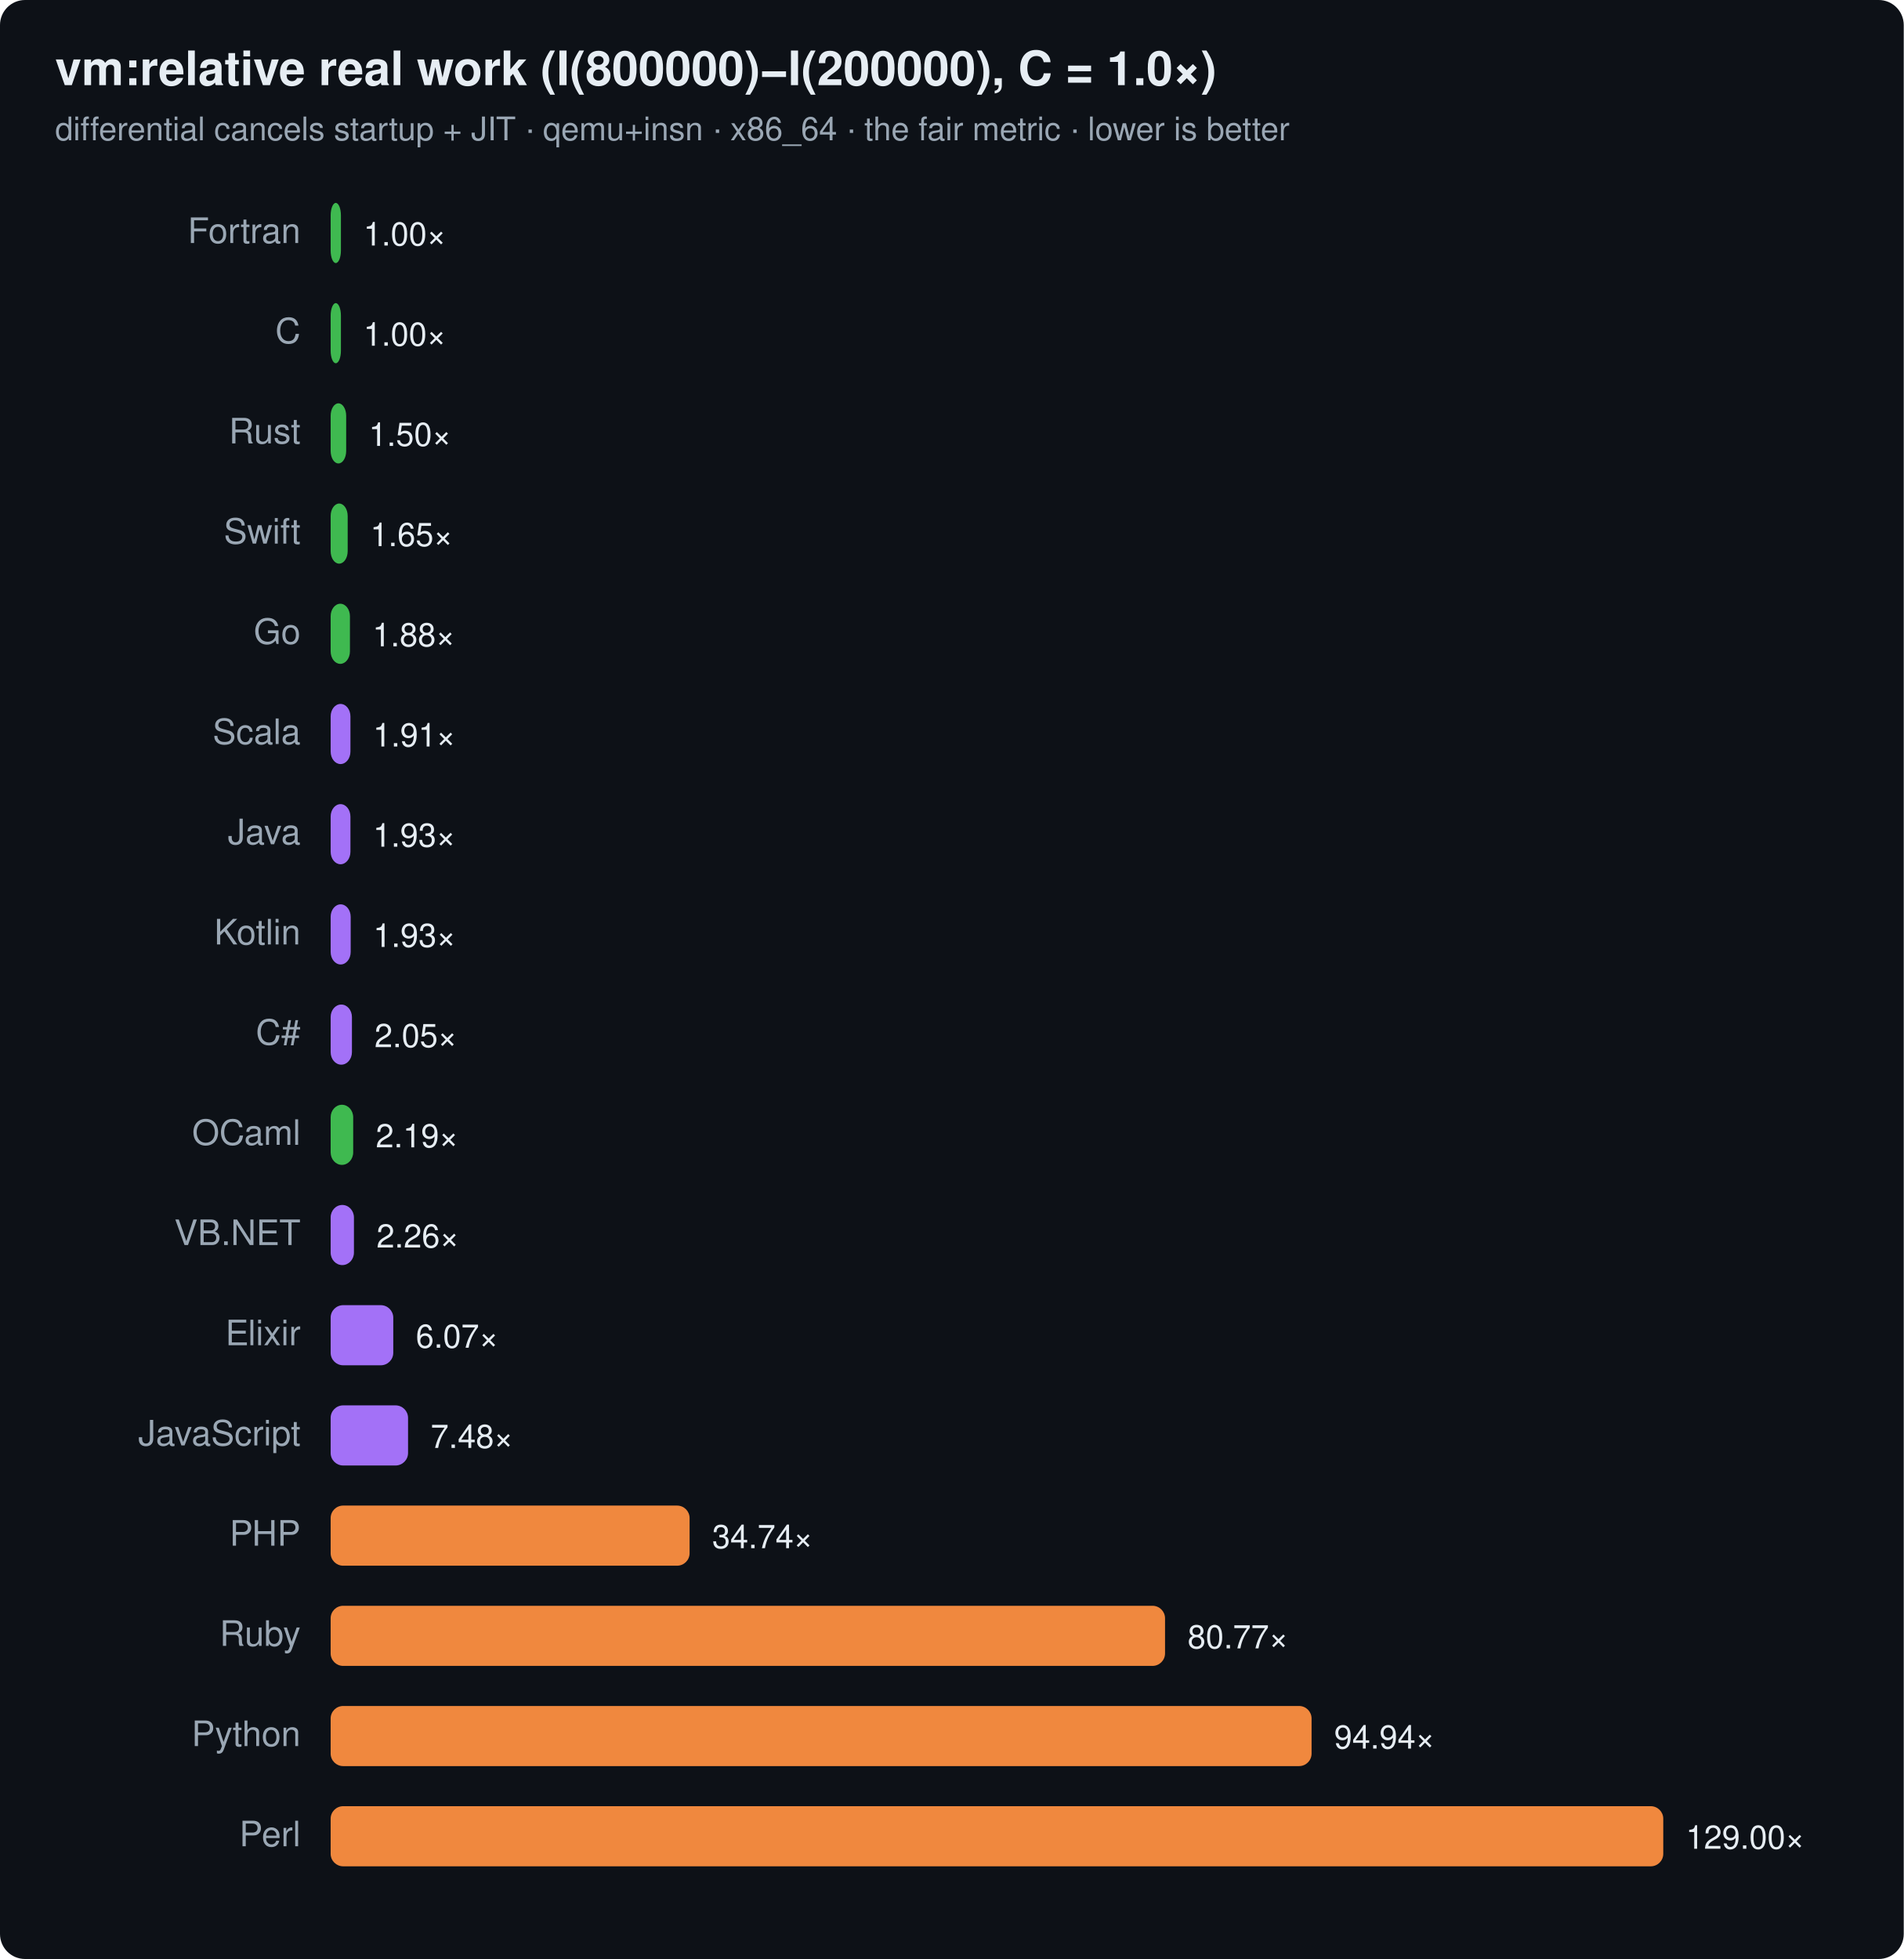
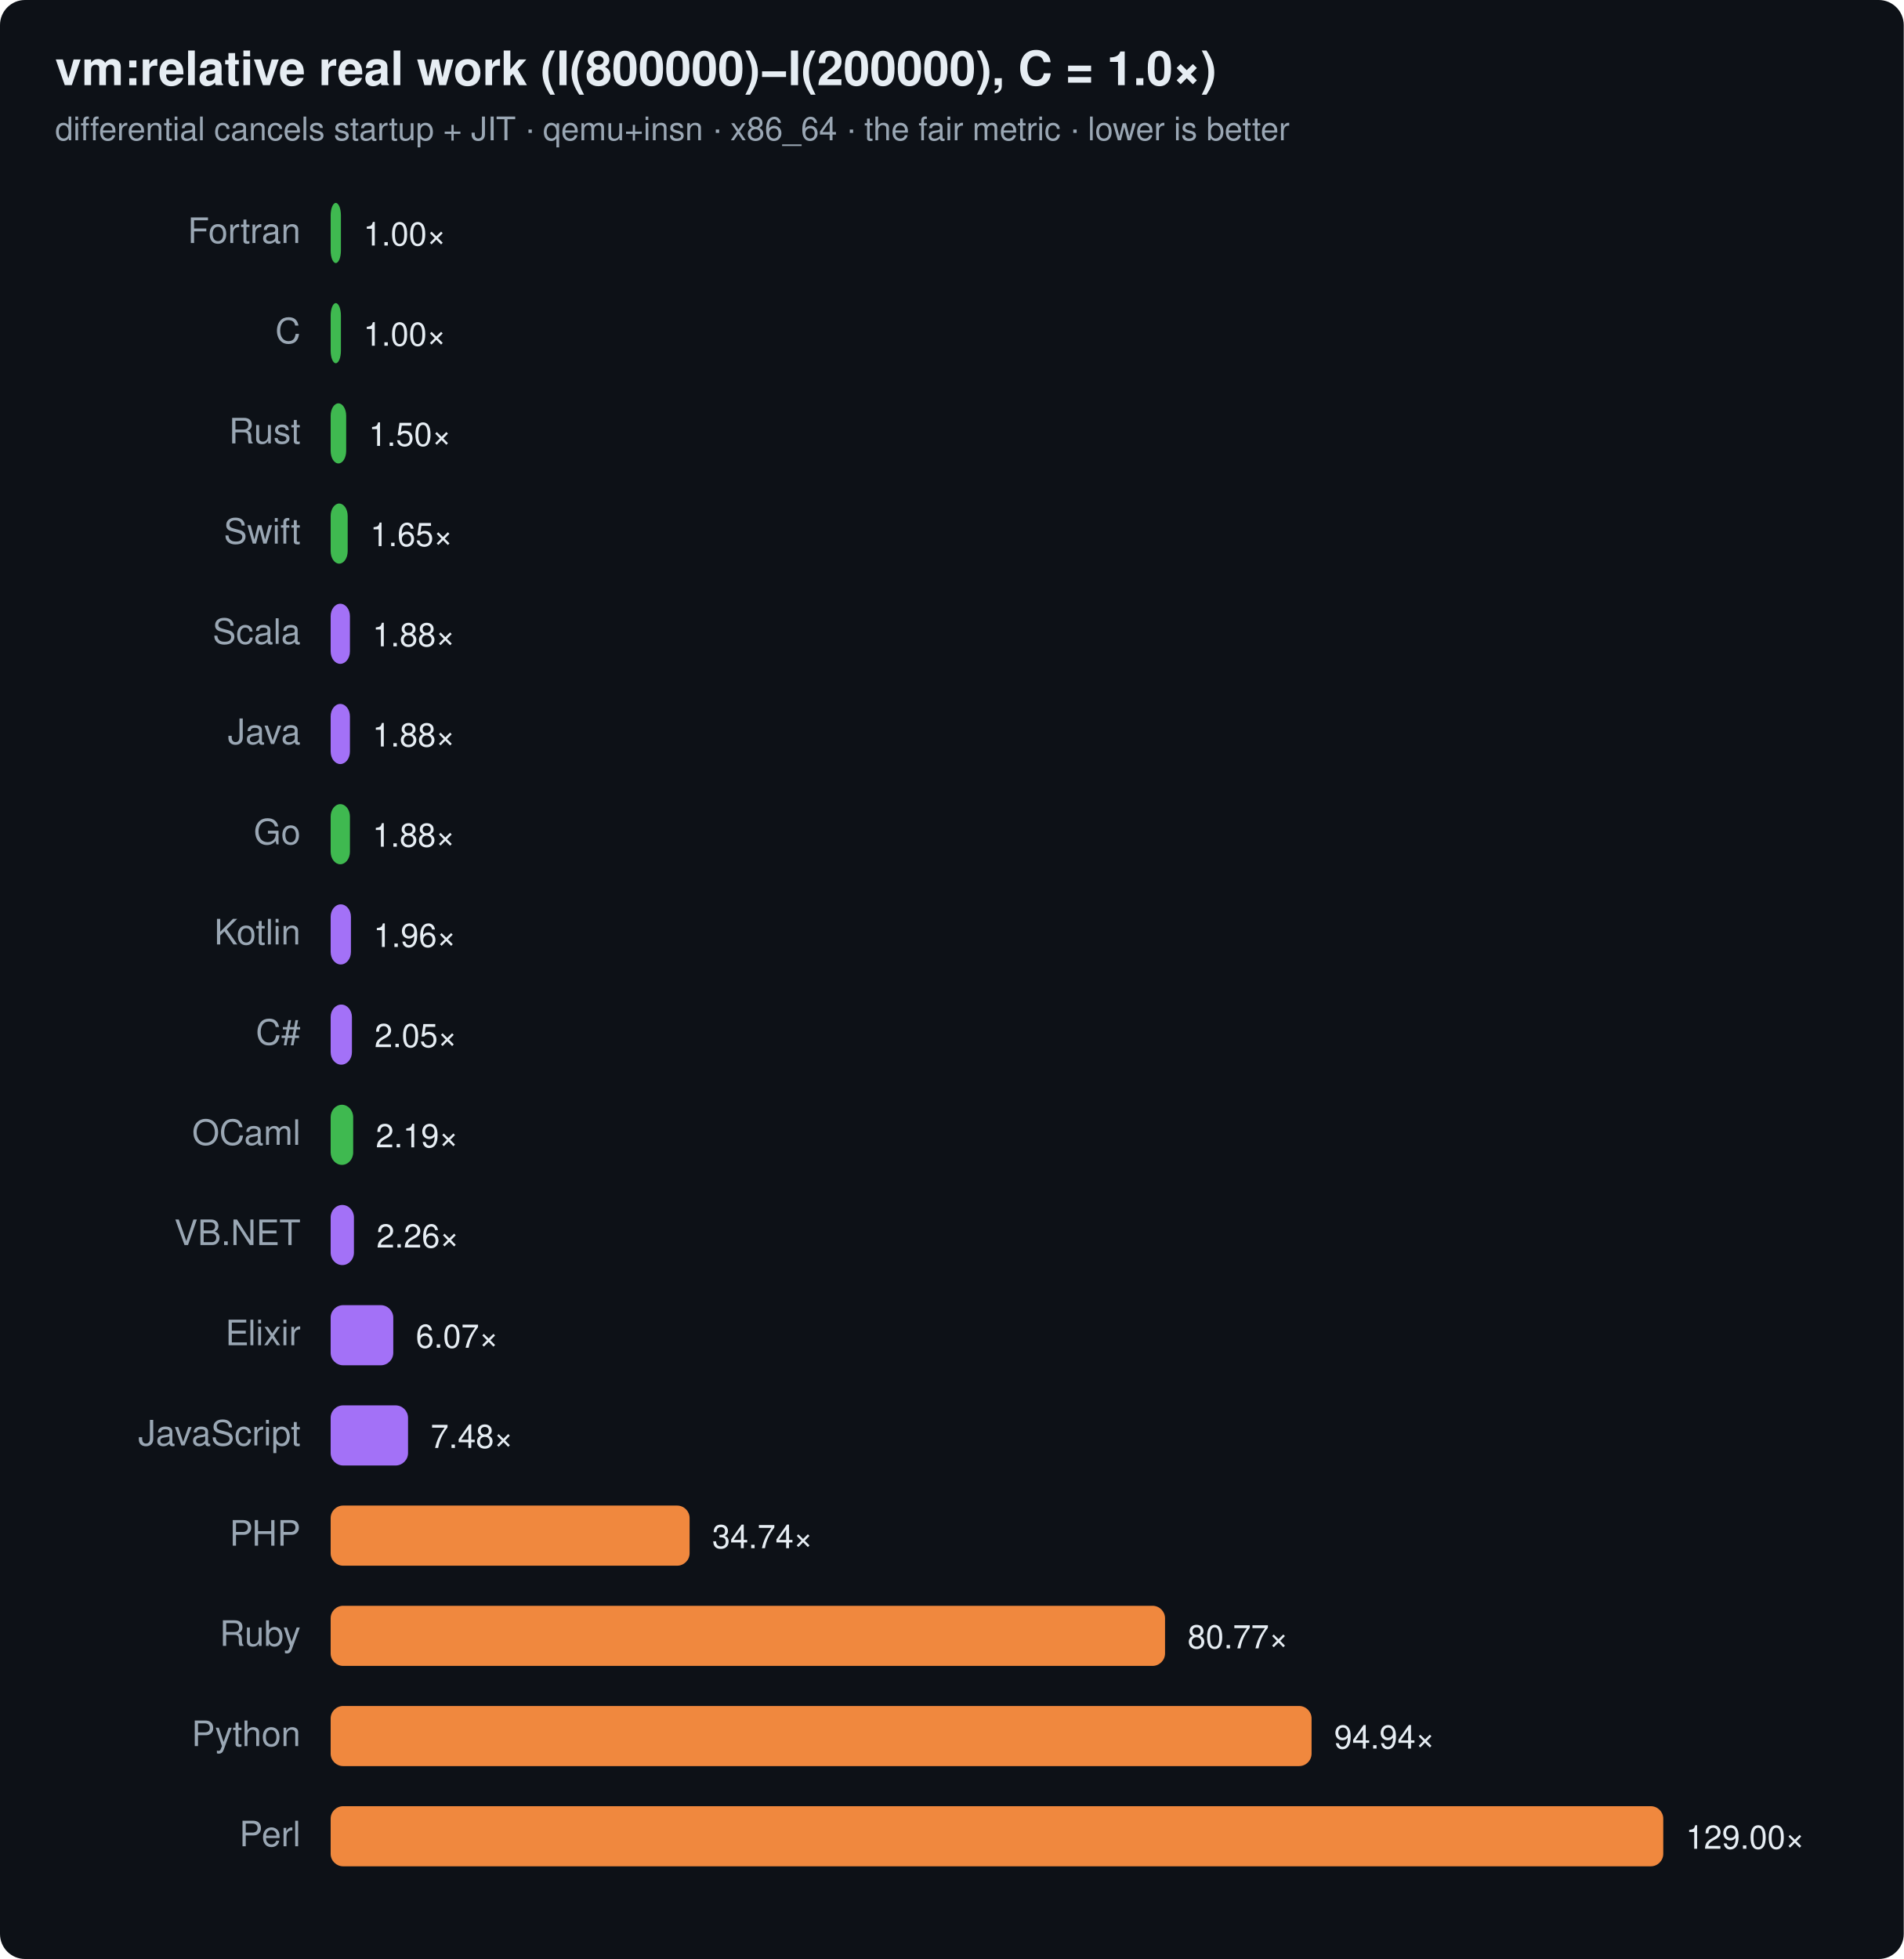
<svg xmlns="http://www.w3.org/2000/svg" width="760" height="782" viewBox="0 0 760 782" font-family="ui-sans-serif,system-ui,Segoe UI,Helvetica,Arial">
  <rect width="760" height="782" rx="10" fill="#0d1117" />
  <text x="22" y="34" font-size="19" font-weight="700" fill="#e6edf3">vm:relative real work (I(800000)−I(200000), C = 1.0×)</text>
  <text x="22" y="56" font-size="13" fill="#9aa7b4">differential cancels startup + JIT · qemu+insn · x86_64 · the fair metric · lower is better</text>
  <text x="120" y="97" text-anchor="end" font-size="14" fill="#9aa7b4">Fortran</text>
  <rect x="132" y="81" width="4.1" height="24" rx="5" fill="#3fb950" />
  <text x="145.1" y="98" font-size="13" fill="#e6edf3">1.00×</text>
  <text x="120" y="137" text-anchor="end" font-size="14" fill="#9aa7b4">C</text>
  <rect x="132" y="121" width="4.1" height="24" rx="5" fill="#3fb950" />
  <text x="145.1" y="138" font-size="13" fill="#e6edf3">1.00×</text>
  <text x="120" y="177" text-anchor="end" font-size="14" fill="#9aa7b4">Rust</text>
  <rect x="132" y="161" width="6.2" height="24" rx="5" fill="#3fb950" />
  <text x="147.2" y="178" font-size="13" fill="#e6edf3">1.50×</text>
  <text x="120" y="217" text-anchor="end" font-size="14" fill="#9aa7b4">Swift</text>
  <rect x="132" y="201" width="6.8" height="24" rx="5" fill="#3fb950" />
  <text x="147.8" y="218" font-size="13" fill="#e6edf3">1.65×</text>
-   <text x="120" y="257" text-anchor="end" font-size="14" fill="#9aa7b4">Go</text>
-   <rect x="132" y="241" width="7.7" height="24" rx="5" fill="#3fb950" />
+   <text x="120" y="257" text-anchor="end" font-size="14" fill="#9aa7b4">Scala</text>
+   <rect x="132" y="241" width="7.7" height="24" rx="5" fill="#a371f7" />
  <text x="148.7" y="258" font-size="13" fill="#e6edf3">1.88×</text>
-   <text x="120" y="297" text-anchor="end" font-size="14" fill="#9aa7b4">Scala</text>
-   <rect x="132" y="281" width="7.9" height="24" rx="5" fill="#a371f7" />
-   <text x="148.9" y="298" font-size="13" fill="#e6edf3">1.91×</text>
-   <text x="120" y="337" text-anchor="end" font-size="14" fill="#9aa7b4">Java</text>
-   <rect x="132" y="321" width="7.9" height="24" rx="5" fill="#a371f7" />
-   <text x="148.9" y="338" font-size="13" fill="#e6edf3">1.93×</text>
+   <text x="120" y="297" text-anchor="end" font-size="14" fill="#9aa7b4">Java</text>
+   <rect x="132" y="281" width="7.7" height="24" rx="5" fill="#a371f7" />
+   <text x="148.7" y="298" font-size="13" fill="#e6edf3">1.88×</text>
+   <text x="120" y="337" text-anchor="end" font-size="14" fill="#9aa7b4">Go</text>
+   <rect x="132" y="321" width="7.7" height="24" rx="5" fill="#3fb950" />
+   <text x="148.7" y="338" font-size="13" fill="#e6edf3">1.88×</text>
  <text x="120" y="377" text-anchor="end" font-size="14" fill="#9aa7b4">Kotlin</text>
-   <rect x="132" y="361" width="8.0" height="24" rx="5" fill="#a371f7" />
-   <text x="149.0" y="378" font-size="13" fill="#e6edf3">1.93×</text>
+   <rect x="132" y="361" width="8.1" height="24" rx="5" fill="#a371f7" />
+   <text x="149.1" y="378" font-size="13" fill="#e6edf3">1.96×</text>
  <text x="120" y="417" text-anchor="end" font-size="14" fill="#9aa7b4">C#</text>
  <rect x="132" y="401" width="8.5" height="24" rx="5" fill="#a371f7" />
  <text x="149.5" y="418" font-size="13" fill="#e6edf3">2.05×</text>
  <text x="120" y="457" text-anchor="end" font-size="14" fill="#9aa7b4">OCaml</text>
  <rect x="132" y="441" width="9.0" height="24" rx="5" fill="#3fb950" />
  <text x="150.0" y="458" font-size="13" fill="#e6edf3">2.19×</text>
  <text x="120" y="497" text-anchor="end" font-size="14" fill="#9aa7b4">VB.NET</text>
  <rect x="132" y="481" width="9.3" height="24" rx="5" fill="#a371f7" />
  <text x="150.3" y="498" font-size="13" fill="#e6edf3">2.26×</text>
  <text x="120" y="537" text-anchor="end" font-size="14" fill="#9aa7b4">Elixir</text>
  <rect x="132" y="521" width="25.0" height="24" rx="5" fill="#a371f7" />
  <text x="166.0" y="538" font-size="13" fill="#e6edf3">6.07×</text>
  <text x="120" y="577" text-anchor="end" font-size="14" fill="#9aa7b4">JavaScript</text>
  <rect x="132" y="561" width="30.9" height="24" rx="5" fill="#a371f7" />
  <text x="171.9" y="578" font-size="13" fill="#e6edf3">7.48×</text>
  <text x="120" y="617" text-anchor="end" font-size="14" fill="#9aa7b4">PHP</text>
  <rect x="132" y="601" width="143.3" height="24" rx="5" fill="#f0883e" />
  <text x="284.3" y="618" font-size="13" fill="#e6edf3">34.74×</text>
  <text x="120" y="657" text-anchor="end" font-size="14" fill="#9aa7b4">Ruby</text>
  <rect x="132" y="641" width="333.1" height="24" rx="5" fill="#f0883e" />
  <text x="474.1" y="658" font-size="13" fill="#e6edf3">80.77×</text>
  <text x="120" y="697" text-anchor="end" font-size="14" fill="#9aa7b4">Python</text>
  <rect x="132" y="681" width="391.6" height="24" rx="5" fill="#f0883e" />
  <text x="532.6" y="698" font-size="13" fill="#e6edf3">94.94×</text>
  <text x="120" y="737" text-anchor="end" font-size="14" fill="#9aa7b4">Perl</text>
  <rect x="132" y="721" width="532.0" height="24" rx="5" fill="#f0883e" />
  <text x="673.0" y="738" font-size="13" fill="#e6edf3">129.00×</text>
</svg>
